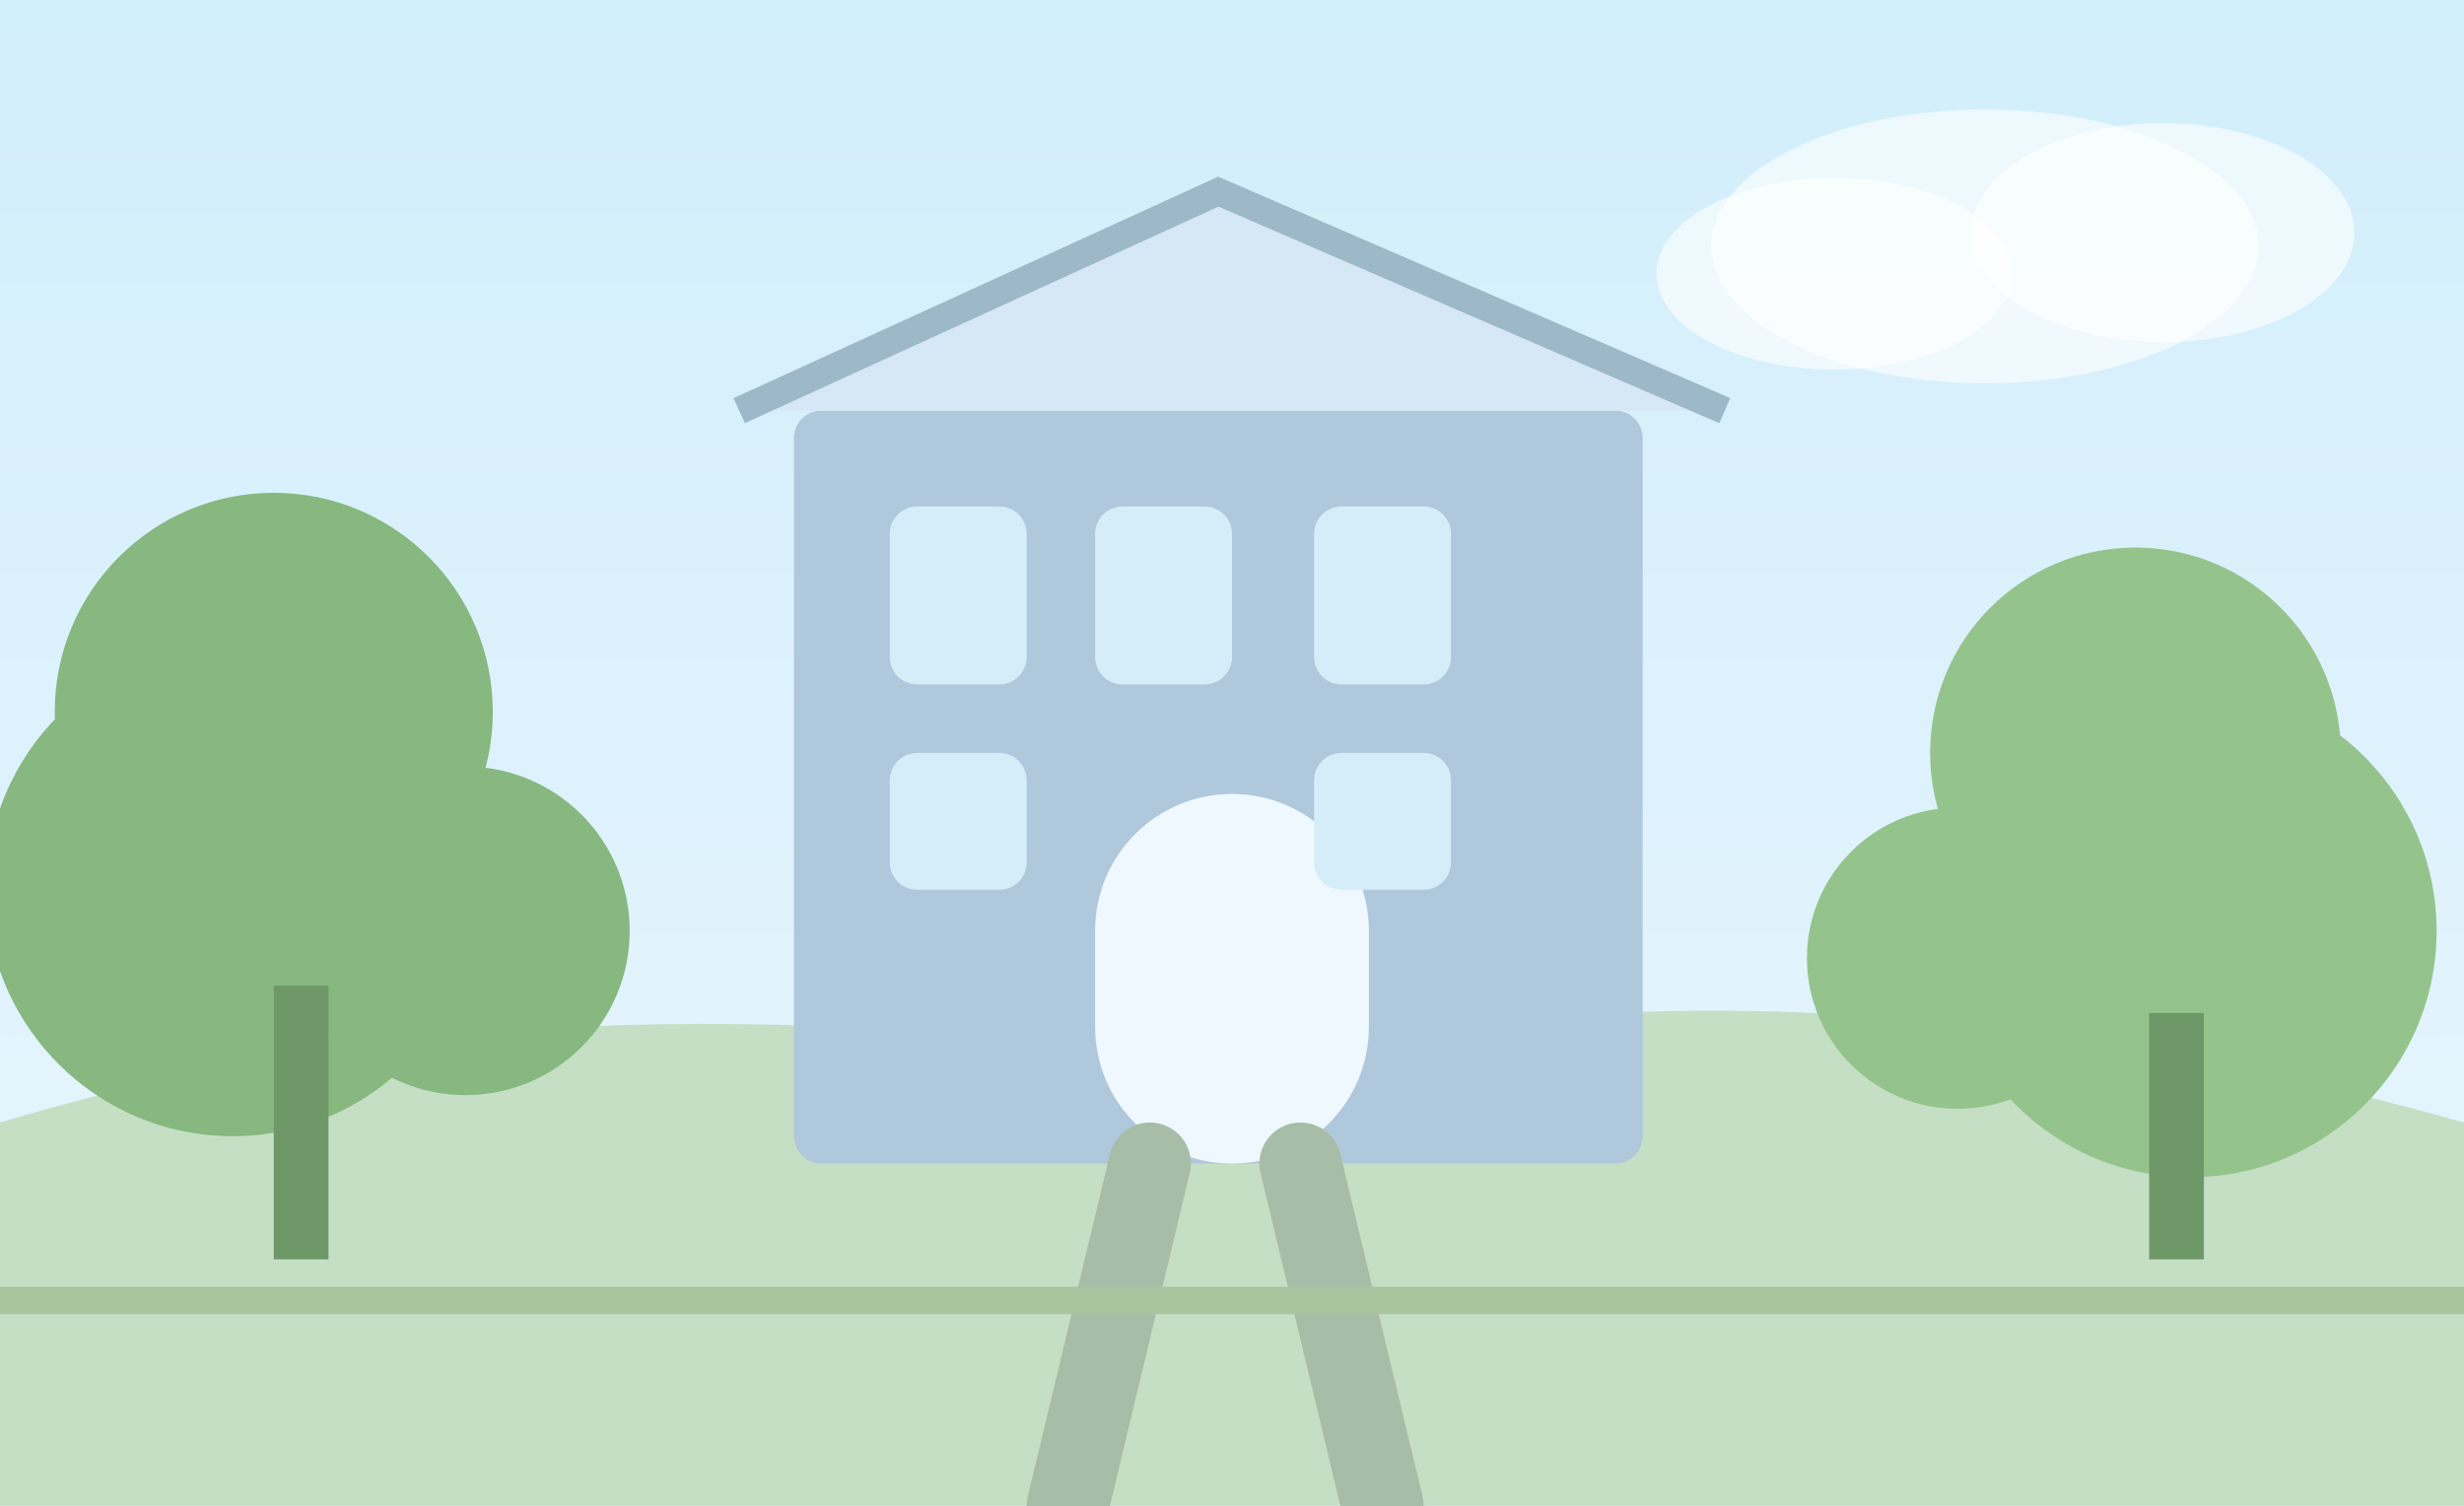
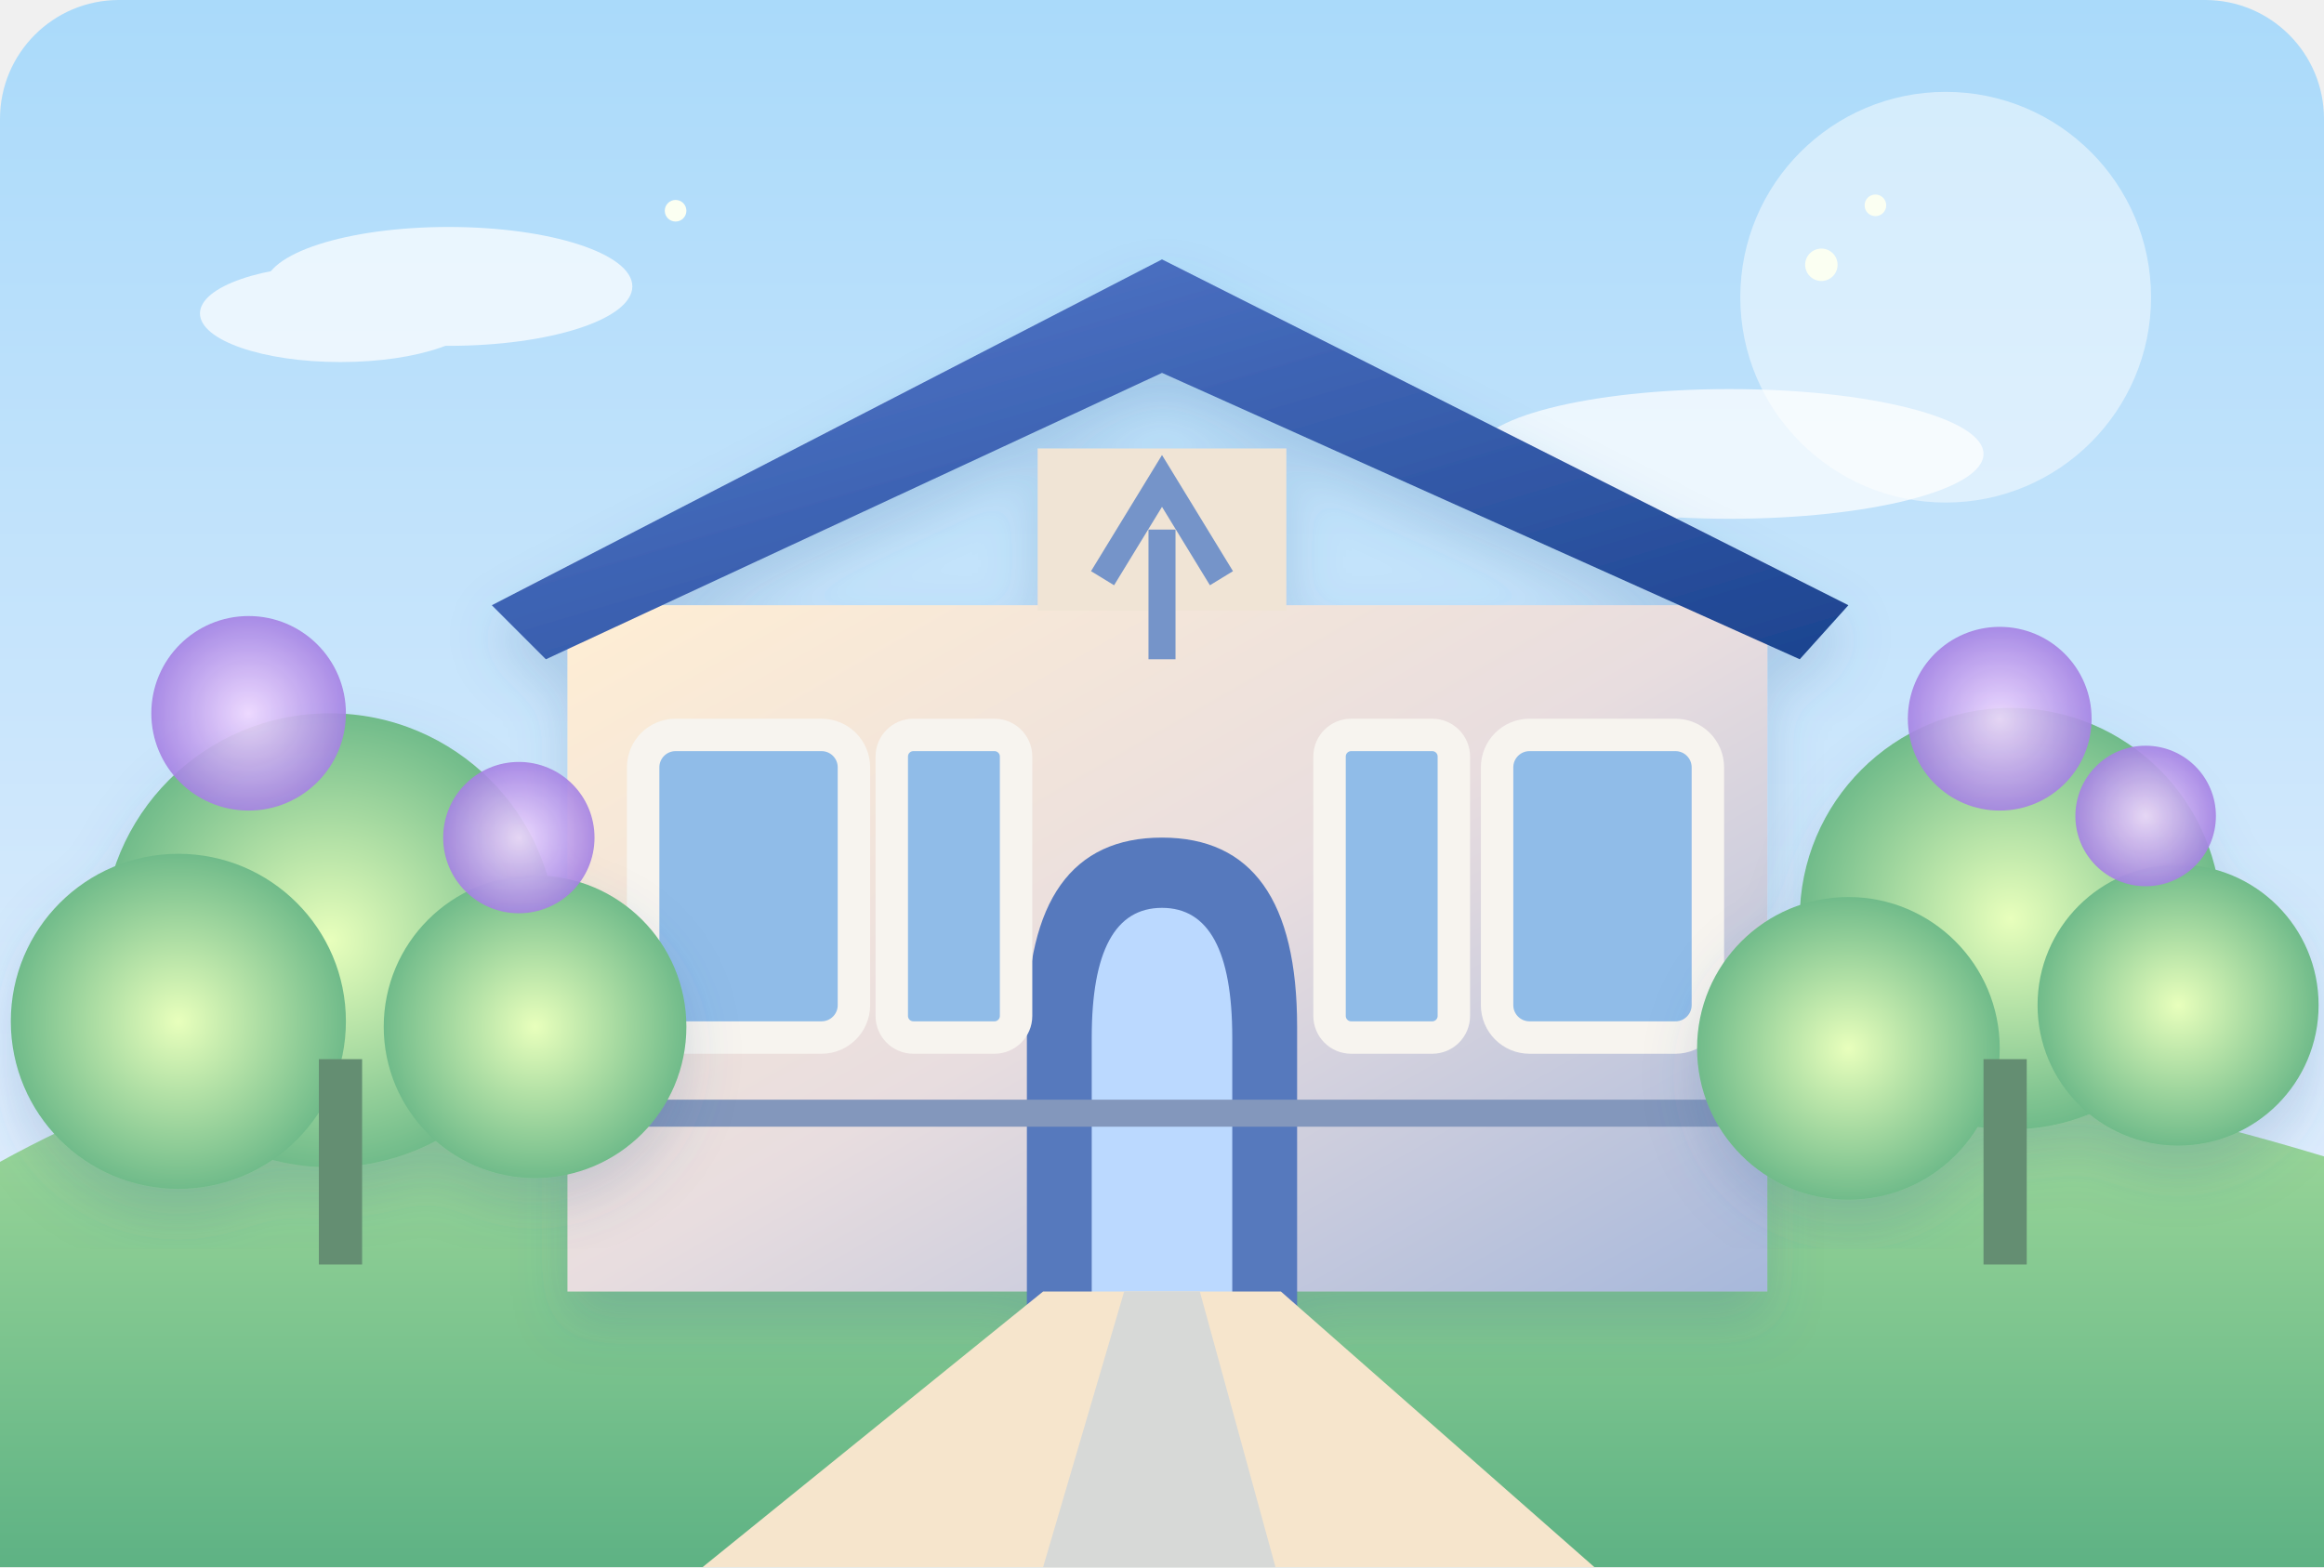
- <svg xmlns="http://www.w3.org/2000/svg" width="180" height="110" viewBox="0 0 180 110">
+ <svg xmlns="http://www.w3.org/2000/svg" viewBox="0 0 430 290">
  <defs>
    <linearGradient id="sky" x2="0" y2="1">
-       <stop stop-color="#d1eefb" />
-       <stop offset="1" stop-color="#eaf6fe" />
+       <stop stop-color="#aadafa" />
+       <stop offset="1" stop-color="#eff3fe" />
    </linearGradient>
+     <linearGradient id="building" x1="0" y1="0" x2="1" y2="1">
+       <stop stop-color="#ffeed4" />
+       <stop offset=".5" stop-color="#e8dddf" />
+       <stop offset="1" stop-color="#a7b8db" />
+     </linearGradient>
+     <linearGradient id="roof" x2="1" y2="1">
+       <stop stop-color="#587dd0" />
+       <stop offset="1" stop-color="#1c438f" />
+     </linearGradient>
+     <linearGradient id="grass" x2="0" y2="1">
+       <stop stop-color="#a8de9d" />
+       <stop offset="1" stop-color="#5eb284" />
+     </linearGradient>
+     <radialGradient id="purple">
+       <stop stop-color="#f0d8ff" />
+       <stop offset="1" stop-color="#a582e3" />
+     </radialGradient>
+     <radialGradient id="green">
+       <stop stop-color="#e8ffbc" />
+       <stop offset="1" stop-color="#70bb8a" />
+     </radialGradient>
+     <filter id="d">
+       <feDropShadow dx="0" dy="5" stdDeviation="5" flood-color="#4869a1" flood-opacity=".22" />
+     </filter>
  </defs>
-   <rect width="180" height="110" fill="url(#sky)" />
-   <path d="M0 82Q40 70 90 78Q130 68 180 82V110H0Z" fill="#c5dfc5" />
-   <rect x="58" y="30" width="62" height="55" fill="#b0c8db" rx="2" />
-   <path d="M54 30L89 14L126 30" fill="#d6e8f5" stroke="#9db8c8" stroke-width="2" />
-   <rect x="80" y="58" width="20" height="27" rx="10" fill="#f0f8ff" />
-   <g fill="#d4edf9">
-     <rect x="65" y="37" width="10" height="13" rx="2" />
-     <rect x="80" y="37" width="10" height="13" rx="2" />
-     <rect x="96" y="37" width="10" height="13" rx="2" />
-     <rect x="65" y="55" width="10" height="10" rx="2" />
-     <rect x="96" y="55" width="10" height="10" rx="2" />
+   <rect width="430" height="290" rx="22" fill="url(#sky)" />
+   <circle cx="360" cy="55" r="38" fill="#fff" opacity=".48" />
+   <g fill="white" opacity=".72">
+     <ellipse cx="83" cy="53" rx="34" ry="11" />
+     <ellipse cx="63" cy="58" rx="26" ry="9" />
+     <ellipse cx="320" cy="84" rx="47" ry="12" />
+     <ellipse cx="293" cy="89" rx="24" ry="10" />
  </g>
-   <g fill="#86b87f">
-     <circle cx="20" cy="52" r="16" />
-     <circle cx="17" cy="65" r="18" />
-     <circle cx="34" cy="68" r="12" />
+   <path d="M0 215q89-49 213-9 105-26 217 8V290H0Z" fill="url(#grass)" />
+   <g filter="url(#d)">
+     <path d="M105 112h222v127H105Z" fill="url(#building)" />
+     <path d="M91 112 215 48l127 64-9 10-118-53-114 53Z" fill="url(#roof)" />
+     <rect x="192" y="83" width="46" height="30" fill="#f0e4d5" />
+     <path d="M190 243v-53q0-35 25-35t25 35v53Z" fill="#5779bd" />
+     <path d="M202 241v-49q0-24 13-24t13 24v49Z" fill="#bbd9ff" />
+     <g fill="#90bce8" stroke="#f7f4ef" stroke-width="6">
+       <rect x="119" y="136" width="39" height="56" rx="6" />
+       <rect x="165" y="136" width="23" height="56" rx="4" />
+       <rect x="246" y="136" width="23" height="56" rx="4" />
+       <rect x="277" y="136" width="39" height="56" rx="6" />
+     </g>
+     <path d="M110 206h215" stroke="#8397bc" stroke-width="5" />
+     <path d="M215 98v24" stroke="#7494c9" stroke-width="5" />
+     <path d="m204 107 11-18 11 18" fill="none" stroke="#7494c9" stroke-width="5" />
  </g>
-   <rect x="20" y="72" width="4" height="20" fill="#6e9868" />
-   <g fill="#94c48c">
-     <circle cx="156" cy="55" r="15" />
-     <circle cx="160" cy="68" r="18" />
-     <circle cx="143" cy="70" r="11" />
+   <path d="M193 239h44l58 51H130Z" fill="#f6e5cc" />
+   <path d="M208 239h14l14 51h-43Z" fill="#d7d9d7" />
+   <g fill="url(#green)" filter="url(#d)">
+     <circle cx="61" cy="174" r="42" />
+     <circle cx="33" cy="189" r="31" />
+     <circle cx="99" cy="190" r="28" />
+     <circle cx="372" cy="170" r="39" />
+     <circle cx="403" cy="186" r="26" />
+     <circle cx="342" cy="194" r="28" />
  </g>
-   <rect x="157" y="74" width="4" height="18" fill="#6e9868" />
-   <path d="M78 110L84 85M101 110L95 85" stroke="#a8bda8" stroke-width="6" stroke-linecap="round" />
-   <path d="M0 95H180" stroke="#a8c5a0" stroke-width="2" />
-   <ellipse cx="145" cy="18" rx="20" ry="10" fill="white" opacity="0.6" />
-   <ellipse cx="158" cy="17" rx="14" ry="8" fill="white" opacity="0.6" />
-   <ellipse cx="134" cy="20" rx="13" ry="7" fill="white" opacity="0.6" />
+   <g fill="url(#purple)" opacity=".9">
+     <circle cx="46" cy="132" r="18" />
+     <circle cx="96" cy="155" r="14" />
+     <circle cx="370" cy="133" r="17" />
+     <circle cx="397" cy="151" r="13" />
+   </g>
+   <path d="M63 234v-38M371 234v-38" stroke="#648e72" stroke-width="8" />
+   <g fill="#fbfff2">
+     <circle cx="337" cy="49" r="3" />
+     <circle cx="347" cy="38" r="2" />
+     <circle cx="125" cy="39" r="2" />
+   </g>
</svg>
